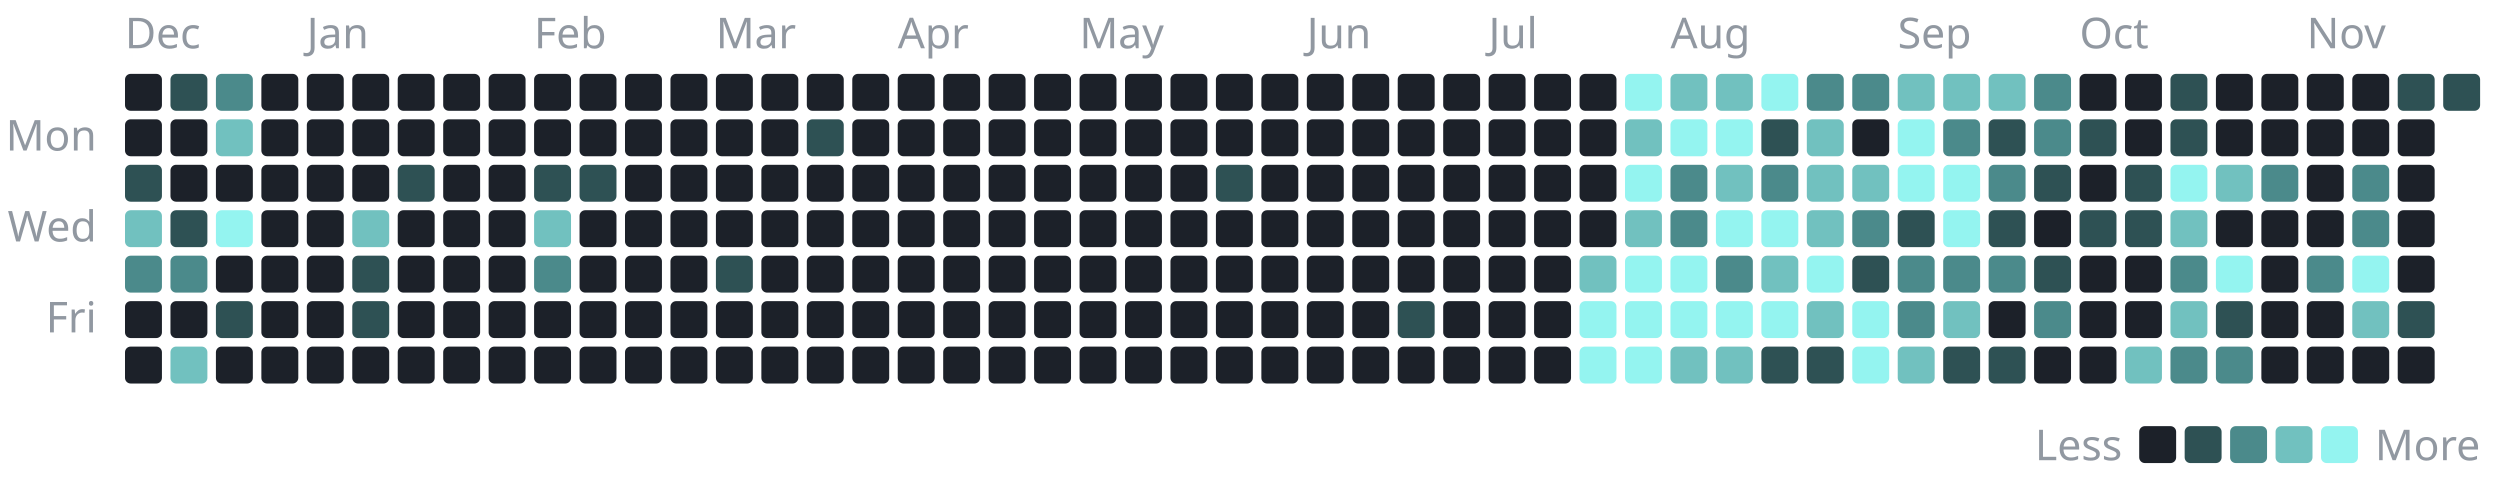
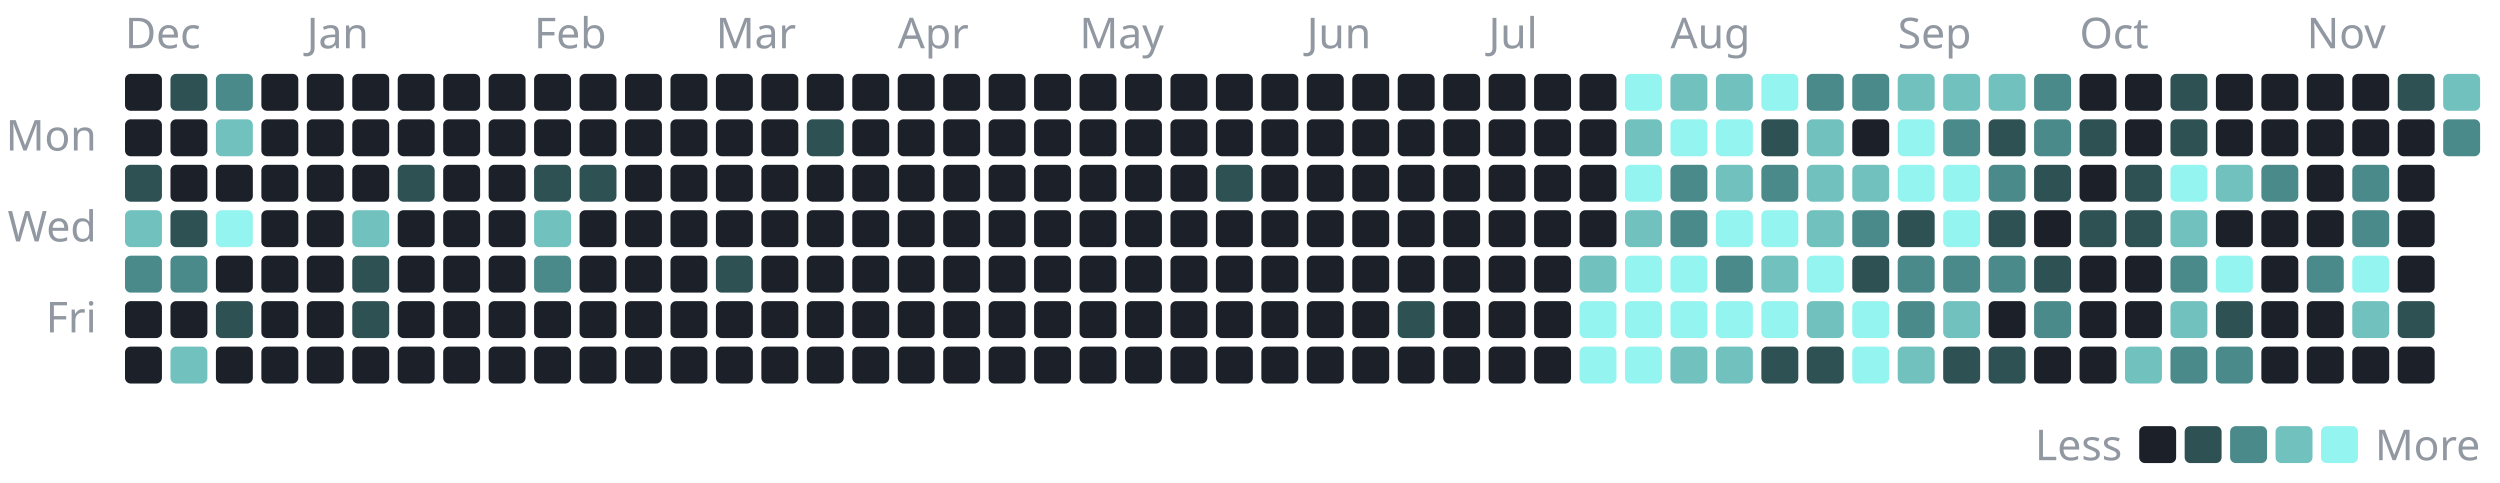
- <svg xmlns="http://www.w3.org/2000/svg" width="880" height="170" viewBox="0 0 880 170" role="img" aria-label="1,266 commits to the public repositories in the last year, by day">
+ <svg xmlns="http://www.w3.org/2000/svg" width="880" height="170" viewBox="0 0 880 170" role="img" aria-label="1,277 commits to the public repositories in the last year, by day">
  <style>text{font-family:-apple-system, BlinkMacSystemFont, 'Segoe UI', 'Noto Sans', Helvetica, Arial, sans-serif;font-size:15px}</style>
  <text x="44" y="17" fill="#9198a1">Dec</text>
  <rect x="44" y="26" width="13" height="13" rx="2" fill="#1c2129" />
  <rect x="44" y="42" width="13" height="13" rx="2" fill="#1c2129" />
  <rect x="44" y="58" width="13" height="13" rx="2" fill="#2e5154" />
  <rect x="44" y="74" width="13" height="13" rx="2" fill="#71c1bf" />
  <rect x="44" y="90" width="13" height="13" rx="2" fill="#4b8a8b" />
  <rect x="44" y="106" width="13" height="13" rx="2" fill="#1c2129" />
  <rect x="44" y="122" width="13" height="13" rx="2" fill="#1c2129" />
  <rect x="60" y="26" width="13" height="13" rx="2" fill="#2e5154" />
  <rect x="60" y="42" width="13" height="13" rx="2" fill="#1c2129" />
  <rect x="60" y="58" width="13" height="13" rx="2" fill="#1c2129" />
  <rect x="60" y="74" width="13" height="13" rx="2" fill="#2e5154" />
  <rect x="60" y="90" width="13" height="13" rx="2" fill="#4b8a8b" />
  <rect x="60" y="106" width="13" height="13" rx="2" fill="#1c2129" />
  <rect x="60" y="122" width="13" height="13" rx="2" fill="#71c1bf" />
  <rect x="76" y="26" width="13" height="13" rx="2" fill="#4b8a8b" />
  <rect x="76" y="42" width="13" height="13" rx="2" fill="#71c1bf" />
  <rect x="76" y="58" width="13" height="13" rx="2" fill="#1c2129" />
  <rect x="76" y="74" width="13" height="13" rx="2" fill="#94f4f0" />
  <rect x="76" y="90" width="13" height="13" rx="2" fill="#1c2129" />
  <rect x="76" y="106" width="13" height="13" rx="2" fill="#2e5154" />
  <rect x="76" y="122" width="13" height="13" rx="2" fill="#1c2129" />
  <rect x="92" y="26" width="13" height="13" rx="2" fill="#1c2129" />
  <rect x="92" y="42" width="13" height="13" rx="2" fill="#1c2129" />
  <rect x="92" y="58" width="13" height="13" rx="2" fill="#1c2129" />
  <rect x="92" y="74" width="13" height="13" rx="2" fill="#1c2129" />
  <rect x="92" y="90" width="13" height="13" rx="2" fill="#1c2129" />
  <rect x="92" y="106" width="13" height="13" rx="2" fill="#1c2129" />
  <rect x="92" y="122" width="13" height="13" rx="2" fill="#1c2129" />
  <text x="108" y="17" fill="#9198a1">Jan</text>
  <rect x="108" y="26" width="13" height="13" rx="2" fill="#1c2129" />
  <rect x="108" y="42" width="13" height="13" rx="2" fill="#1c2129" />
  <rect x="108" y="58" width="13" height="13" rx="2" fill="#1c2129" />
  <rect x="108" y="74" width="13" height="13" rx="2" fill="#1c2129" />
  <rect x="108" y="90" width="13" height="13" rx="2" fill="#1c2129" />
  <rect x="108" y="106" width="13" height="13" rx="2" fill="#1c2129" />
  <rect x="108" y="122" width="13" height="13" rx="2" fill="#1c2129" />
  <rect x="124" y="26" width="13" height="13" rx="2" fill="#1c2129" />
  <rect x="124" y="42" width="13" height="13" rx="2" fill="#1c2129" />
  <rect x="124" y="58" width="13" height="13" rx="2" fill="#1c2129" />
  <rect x="124" y="74" width="13" height="13" rx="2" fill="#71c1bf" />
  <rect x="124" y="90" width="13" height="13" rx="2" fill="#2e5154" />
  <rect x="124" y="106" width="13" height="13" rx="2" fill="#2e5154" />
  <rect x="124" y="122" width="13" height="13" rx="2" fill="#1c2129" />
  <rect x="140" y="26" width="13" height="13" rx="2" fill="#1c2129" />
  <rect x="140" y="42" width="13" height="13" rx="2" fill="#1c2129" />
  <rect x="140" y="58" width="13" height="13" rx="2" fill="#2e5154" />
  <rect x="140" y="74" width="13" height="13" rx="2" fill="#1c2129" />
  <rect x="140" y="90" width="13" height="13" rx="2" fill="#1c2129" />
  <rect x="140" y="106" width="13" height="13" rx="2" fill="#1c2129" />
  <rect x="140" y="122" width="13" height="13" rx="2" fill="#1c2129" />
  <rect x="156" y="26" width="13" height="13" rx="2" fill="#1c2129" />
  <rect x="156" y="42" width="13" height="13" rx="2" fill="#1c2129" />
  <rect x="156" y="58" width="13" height="13" rx="2" fill="#1c2129" />
  <rect x="156" y="74" width="13" height="13" rx="2" fill="#1c2129" />
  <rect x="156" y="90" width="13" height="13" rx="2" fill="#1c2129" />
  <rect x="156" y="106" width="13" height="13" rx="2" fill="#1c2129" />
  <rect x="156" y="122" width="13" height="13" rx="2" fill="#1c2129" />
  <rect x="172" y="26" width="13" height="13" rx="2" fill="#1c2129" />
  <rect x="172" y="42" width="13" height="13" rx="2" fill="#1c2129" />
  <rect x="172" y="58" width="13" height="13" rx="2" fill="#1c2129" />
  <rect x="172" y="74" width="13" height="13" rx="2" fill="#1c2129" />
  <rect x="172" y="90" width="13" height="13" rx="2" fill="#1c2129" />
  <rect x="172" y="106" width="13" height="13" rx="2" fill="#1c2129" />
  <rect x="172" y="122" width="13" height="13" rx="2" fill="#1c2129" />
  <text x="188" y="17" fill="#9198a1">Feb</text>
  <rect x="188" y="26" width="13" height="13" rx="2" fill="#1c2129" />
  <rect x="188" y="42" width="13" height="13" rx="2" fill="#1c2129" />
  <rect x="188" y="58" width="13" height="13" rx="2" fill="#2e5154" />
  <rect x="188" y="74" width="13" height="13" rx="2" fill="#71c1bf" />
  <rect x="188" y="90" width="13" height="13" rx="2" fill="#4b8a8b" />
  <rect x="188" y="106" width="13" height="13" rx="2" fill="#1c2129" />
  <rect x="188" y="122" width="13" height="13" rx="2" fill="#1c2129" />
  <rect x="204" y="26" width="13" height="13" rx="2" fill="#1c2129" />
  <rect x="204" y="42" width="13" height="13" rx="2" fill="#1c2129" />
  <rect x="204" y="58" width="13" height="13" rx="2" fill="#2e5154" />
  <rect x="204" y="74" width="13" height="13" rx="2" fill="#1c2129" />
  <rect x="204" y="90" width="13" height="13" rx="2" fill="#1c2129" />
  <rect x="204" y="106" width="13" height="13" rx="2" fill="#1c2129" />
  <rect x="204" y="122" width="13" height="13" rx="2" fill="#1c2129" />
  <rect x="220" y="26" width="13" height="13" rx="2" fill="#1c2129" />
  <rect x="220" y="42" width="13" height="13" rx="2" fill="#1c2129" />
  <rect x="220" y="58" width="13" height="13" rx="2" fill="#1c2129" />
  <rect x="220" y="74" width="13" height="13" rx="2" fill="#1c2129" />
  <rect x="220" y="90" width="13" height="13" rx="2" fill="#1c2129" />
  <rect x="220" y="106" width="13" height="13" rx="2" fill="#1c2129" />
  <rect x="220" y="122" width="13" height="13" rx="2" fill="#1c2129" />
  <rect x="236" y="26" width="13" height="13" rx="2" fill="#1c2129" />
  <rect x="236" y="42" width="13" height="13" rx="2" fill="#1c2129" />
  <rect x="236" y="58" width="13" height="13" rx="2" fill="#1c2129" />
  <rect x="236" y="74" width="13" height="13" rx="2" fill="#1c2129" />
  <rect x="236" y="90" width="13" height="13" rx="2" fill="#1c2129" />
  <rect x="236" y="106" width="13" height="13" rx="2" fill="#1c2129" />
  <rect x="236" y="122" width="13" height="13" rx="2" fill="#1c2129" />
  <text x="252" y="17" fill="#9198a1">Mar</text>
  <rect x="252" y="26" width="13" height="13" rx="2" fill="#1c2129" />
  <rect x="252" y="42" width="13" height="13" rx="2" fill="#1c2129" />
  <rect x="252" y="58" width="13" height="13" rx="2" fill="#1c2129" />
  <rect x="252" y="74" width="13" height="13" rx="2" fill="#1c2129" />
  <rect x="252" y="90" width="13" height="13" rx="2" fill="#2e5154" />
  <rect x="252" y="106" width="13" height="13" rx="2" fill="#1c2129" />
  <rect x="252" y="122" width="13" height="13" rx="2" fill="#1c2129" />
  <rect x="268" y="26" width="13" height="13" rx="2" fill="#1c2129" />
  <rect x="268" y="42" width="13" height="13" rx="2" fill="#1c2129" />
  <rect x="268" y="58" width="13" height="13" rx="2" fill="#1c2129" />
  <rect x="268" y="74" width="13" height="13" rx="2" fill="#1c2129" />
  <rect x="268" y="90" width="13" height="13" rx="2" fill="#1c2129" />
  <rect x="268" y="106" width="13" height="13" rx="2" fill="#1c2129" />
  <rect x="268" y="122" width="13" height="13" rx="2" fill="#1c2129" />
  <rect x="284" y="26" width="13" height="13" rx="2" fill="#1c2129" />
  <rect x="284" y="42" width="13" height="13" rx="2" fill="#2e5154" />
  <rect x="284" y="58" width="13" height="13" rx="2" fill="#1c2129" />
  <rect x="284" y="74" width="13" height="13" rx="2" fill="#1c2129" />
  <rect x="284" y="90" width="13" height="13" rx="2" fill="#1c2129" />
  <rect x="284" y="106" width="13" height="13" rx="2" fill="#1c2129" />
  <rect x="284" y="122" width="13" height="13" rx="2" fill="#1c2129" />
  <rect x="300" y="26" width="13" height="13" rx="2" fill="#1c2129" />
  <rect x="300" y="42" width="13" height="13" rx="2" fill="#1c2129" />
  <rect x="300" y="58" width="13" height="13" rx="2" fill="#1c2129" />
  <rect x="300" y="74" width="13" height="13" rx="2" fill="#1c2129" />
  <rect x="300" y="90" width="13" height="13" rx="2" fill="#1c2129" />
  <rect x="300" y="106" width="13" height="13" rx="2" fill="#1c2129" />
  <rect x="300" y="122" width="13" height="13" rx="2" fill="#1c2129" />
  <text x="316" y="17" fill="#9198a1">Apr</text>
  <rect x="316" y="26" width="13" height="13" rx="2" fill="#1c2129" />
  <rect x="316" y="42" width="13" height="13" rx="2" fill="#1c2129" />
  <rect x="316" y="58" width="13" height="13" rx="2" fill="#1c2129" />
  <rect x="316" y="74" width="13" height="13" rx="2" fill="#1c2129" />
  <rect x="316" y="90" width="13" height="13" rx="2" fill="#1c2129" />
  <rect x="316" y="106" width="13" height="13" rx="2" fill="#1c2129" />
  <rect x="316" y="122" width="13" height="13" rx="2" fill="#1c2129" />
  <rect x="332" y="26" width="13" height="13" rx="2" fill="#1c2129" />
  <rect x="332" y="42" width="13" height="13" rx="2" fill="#1c2129" />
  <rect x="332" y="58" width="13" height="13" rx="2" fill="#1c2129" />
  <rect x="332" y="74" width="13" height="13" rx="2" fill="#1c2129" />
  <rect x="332" y="90" width="13" height="13" rx="2" fill="#1c2129" />
  <rect x="332" y="106" width="13" height="13" rx="2" fill="#1c2129" />
  <rect x="332" y="122" width="13" height="13" rx="2" fill="#1c2129" />
  <rect x="348" y="26" width="13" height="13" rx="2" fill="#1c2129" />
  <rect x="348" y="42" width="13" height="13" rx="2" fill="#1c2129" />
  <rect x="348" y="58" width="13" height="13" rx="2" fill="#1c2129" />
  <rect x="348" y="74" width="13" height="13" rx="2" fill="#1c2129" />
  <rect x="348" y="90" width="13" height="13" rx="2" fill="#1c2129" />
  <rect x="348" y="106" width="13" height="13" rx="2" fill="#1c2129" />
  <rect x="348" y="122" width="13" height="13" rx="2" fill="#1c2129" />
  <rect x="364" y="26" width="13" height="13" rx="2" fill="#1c2129" />
  <rect x="364" y="42" width="13" height="13" rx="2" fill="#1c2129" />
  <rect x="364" y="58" width="13" height="13" rx="2" fill="#1c2129" />
  <rect x="364" y="74" width="13" height="13" rx="2" fill="#1c2129" />
  <rect x="364" y="90" width="13" height="13" rx="2" fill="#1c2129" />
  <rect x="364" y="106" width="13" height="13" rx="2" fill="#1c2129" />
  <rect x="364" y="122" width="13" height="13" rx="2" fill="#1c2129" />
  <text x="380" y="17" fill="#9198a1">May</text>
  <rect x="380" y="26" width="13" height="13" rx="2" fill="#1c2129" />
  <rect x="380" y="42" width="13" height="13" rx="2" fill="#1c2129" />
  <rect x="380" y="58" width="13" height="13" rx="2" fill="#1c2129" />
  <rect x="380" y="74" width="13" height="13" rx="2" fill="#1c2129" />
  <rect x="380" y="90" width="13" height="13" rx="2" fill="#1c2129" />
  <rect x="380" y="106" width="13" height="13" rx="2" fill="#1c2129" />
  <rect x="380" y="122" width="13" height="13" rx="2" fill="#1c2129" />
  <rect x="396" y="26" width="13" height="13" rx="2" fill="#1c2129" />
  <rect x="396" y="42" width="13" height="13" rx="2" fill="#1c2129" />
  <rect x="396" y="58" width="13" height="13" rx="2" fill="#1c2129" />
  <rect x="396" y="74" width="13" height="13" rx="2" fill="#1c2129" />
  <rect x="396" y="90" width="13" height="13" rx="2" fill="#1c2129" />
  <rect x="396" y="106" width="13" height="13" rx="2" fill="#1c2129" />
  <rect x="396" y="122" width="13" height="13" rx="2" fill="#1c2129" />
  <rect x="412" y="26" width="13" height="13" rx="2" fill="#1c2129" />
  <rect x="412" y="42" width="13" height="13" rx="2" fill="#1c2129" />
  <rect x="412" y="58" width="13" height="13" rx="2" fill="#1c2129" />
  <rect x="412" y="74" width="13" height="13" rx="2" fill="#1c2129" />
  <rect x="412" y="90" width="13" height="13" rx="2" fill="#1c2129" />
  <rect x="412" y="106" width="13" height="13" rx="2" fill="#1c2129" />
  <rect x="412" y="122" width="13" height="13" rx="2" fill="#1c2129" />
  <rect x="428" y="26" width="13" height="13" rx="2" fill="#1c2129" />
  <rect x="428" y="42" width="13" height="13" rx="2" fill="#1c2129" />
  <rect x="428" y="58" width="13" height="13" rx="2" fill="#2e5154" />
  <rect x="428" y="74" width="13" height="13" rx="2" fill="#1c2129" />
  <rect x="428" y="90" width="13" height="13" rx="2" fill="#1c2129" />
  <rect x="428" y="106" width="13" height="13" rx="2" fill="#1c2129" />
  <rect x="428" y="122" width="13" height="13" rx="2" fill="#1c2129" />
  <rect x="444" y="26" width="13" height="13" rx="2" fill="#1c2129" />
  <rect x="444" y="42" width="13" height="13" rx="2" fill="#1c2129" />
  <rect x="444" y="58" width="13" height="13" rx="2" fill="#1c2129" />
  <rect x="444" y="74" width="13" height="13" rx="2" fill="#1c2129" />
  <rect x="444" y="90" width="13" height="13" rx="2" fill="#1c2129" />
  <rect x="444" y="106" width="13" height="13" rx="2" fill="#1c2129" />
  <rect x="444" y="122" width="13" height="13" rx="2" fill="#1c2129" />
  <text x="460" y="17" fill="#9198a1">Jun</text>
  <rect x="460" y="26" width="13" height="13" rx="2" fill="#1c2129" />
  <rect x="460" y="42" width="13" height="13" rx="2" fill="#1c2129" />
  <rect x="460" y="58" width="13" height="13" rx="2" fill="#1c2129" />
  <rect x="460" y="74" width="13" height="13" rx="2" fill="#1c2129" />
  <rect x="460" y="90" width="13" height="13" rx="2" fill="#1c2129" />
  <rect x="460" y="106" width="13" height="13" rx="2" fill="#1c2129" />
  <rect x="460" y="122" width="13" height="13" rx="2" fill="#1c2129" />
  <rect x="476" y="26" width="13" height="13" rx="2" fill="#1c2129" />
  <rect x="476" y="42" width="13" height="13" rx="2" fill="#1c2129" />
  <rect x="476" y="58" width="13" height="13" rx="2" fill="#1c2129" />
  <rect x="476" y="74" width="13" height="13" rx="2" fill="#1c2129" />
  <rect x="476" y="90" width="13" height="13" rx="2" fill="#1c2129" />
  <rect x="476" y="106" width="13" height="13" rx="2" fill="#1c2129" />
  <rect x="476" y="122" width="13" height="13" rx="2" fill="#1c2129" />
  <rect x="492" y="26" width="13" height="13" rx="2" fill="#1c2129" />
  <rect x="492" y="42" width="13" height="13" rx="2" fill="#1c2129" />
  <rect x="492" y="58" width="13" height="13" rx="2" fill="#1c2129" />
  <rect x="492" y="74" width="13" height="13" rx="2" fill="#1c2129" />
  <rect x="492" y="90" width="13" height="13" rx="2" fill="#1c2129" />
  <rect x="492" y="106" width="13" height="13" rx="2" fill="#2e5154" />
  <rect x="492" y="122" width="13" height="13" rx="2" fill="#1c2129" />
  <rect x="508" y="26" width="13" height="13" rx="2" fill="#1c2129" />
  <rect x="508" y="42" width="13" height="13" rx="2" fill="#1c2129" />
  <rect x="508" y="58" width="13" height="13" rx="2" fill="#1c2129" />
  <rect x="508" y="74" width="13" height="13" rx="2" fill="#1c2129" />
  <rect x="508" y="90" width="13" height="13" rx="2" fill="#1c2129" />
  <rect x="508" y="106" width="13" height="13" rx="2" fill="#1c2129" />
  <rect x="508" y="122" width="13" height="13" rx="2" fill="#1c2129" />
  <text x="524" y="17" fill="#9198a1">Jul</text>
  <rect x="524" y="26" width="13" height="13" rx="2" fill="#1c2129" />
  <rect x="524" y="42" width="13" height="13" rx="2" fill="#1c2129" />
  <rect x="524" y="58" width="13" height="13" rx="2" fill="#1c2129" />
  <rect x="524" y="74" width="13" height="13" rx="2" fill="#1c2129" />
  <rect x="524" y="90" width="13" height="13" rx="2" fill="#1c2129" />
  <rect x="524" y="106" width="13" height="13" rx="2" fill="#1c2129" />
  <rect x="524" y="122" width="13" height="13" rx="2" fill="#1c2129" />
  <rect x="540" y="26" width="13" height="13" rx="2" fill="#1c2129" />
  <rect x="540" y="42" width="13" height="13" rx="2" fill="#1c2129" />
  <rect x="540" y="58" width="13" height="13" rx="2" fill="#1c2129" />
  <rect x="540" y="74" width="13" height="13" rx="2" fill="#1c2129" />
  <rect x="540" y="90" width="13" height="13" rx="2" fill="#1c2129" />
  <rect x="540" y="106" width="13" height="13" rx="2" fill="#1c2129" />
  <rect x="540" y="122" width="13" height="13" rx="2" fill="#1c2129" />
  <rect x="556" y="26" width="13" height="13" rx="2" fill="#1c2129" />
  <rect x="556" y="42" width="13" height="13" rx="2" fill="#1c2129" />
  <rect x="556" y="58" width="13" height="13" rx="2" fill="#1c2129" />
  <rect x="556" y="74" width="13" height="13" rx="2" fill="#1c2129" />
  <rect x="556" y="90" width="13" height="13" rx="2" fill="#71c1bf" />
  <rect x="556" y="106" width="13" height="13" rx="2" fill="#94f4f0" />
  <rect x="556" y="122" width="13" height="13" rx="2" fill="#94f4f0" />
  <rect x="572" y="26" width="13" height="13" rx="2" fill="#94f4f0" />
  <rect x="572" y="42" width="13" height="13" rx="2" fill="#71c1bf" />
  <rect x="572" y="58" width="13" height="13" rx="2" fill="#94f4f0" />
  <rect x="572" y="74" width="13" height="13" rx="2" fill="#71c1bf" />
  <rect x="572" y="90" width="13" height="13" rx="2" fill="#94f4f0" />
  <rect x="572" y="106" width="13" height="13" rx="2" fill="#94f4f0" />
  <rect x="572" y="122" width="13" height="13" rx="2" fill="#94f4f0" />
  <text x="588" y="17" fill="#9198a1">Aug</text>
  <rect x="588" y="26" width="13" height="13" rx="2" fill="#71c1bf" />
  <rect x="588" y="42" width="13" height="13" rx="2" fill="#94f4f0" />
  <rect x="588" y="58" width="13" height="13" rx="2" fill="#4b8a8b" />
  <rect x="588" y="74" width="13" height="13" rx="2" fill="#4b8a8b" />
  <rect x="588" y="90" width="13" height="13" rx="2" fill="#94f4f0" />
  <rect x="588" y="106" width="13" height="13" rx="2" fill="#94f4f0" />
  <rect x="588" y="122" width="13" height="13" rx="2" fill="#71c1bf" />
  <rect x="604" y="26" width="13" height="13" rx="2" fill="#71c1bf" />
  <rect x="604" y="42" width="13" height="13" rx="2" fill="#94f4f0" />
  <rect x="604" y="58" width="13" height="13" rx="2" fill="#71c1bf" />
  <rect x="604" y="74" width="13" height="13" rx="2" fill="#94f4f0" />
  <rect x="604" y="90" width="13" height="13" rx="2" fill="#4b8a8b" />
  <rect x="604" y="106" width="13" height="13" rx="2" fill="#94f4f0" />
  <rect x="604" y="122" width="13" height="13" rx="2" fill="#71c1bf" />
  <rect x="620" y="26" width="13" height="13" rx="2" fill="#94f4f0" />
  <rect x="620" y="42" width="13" height="13" rx="2" fill="#2e5154" />
  <rect x="620" y="58" width="13" height="13" rx="2" fill="#4b8a8b" />
  <rect x="620" y="74" width="13" height="13" rx="2" fill="#94f4f0" />
  <rect x="620" y="90" width="13" height="13" rx="2" fill="#71c1bf" />
  <rect x="620" y="106" width="13" height="13" rx="2" fill="#94f4f0" />
  <rect x="620" y="122" width="13" height="13" rx="2" fill="#2e5154" />
  <rect x="636" y="26" width="13" height="13" rx="2" fill="#4b8a8b" />
  <rect x="636" y="42" width="13" height="13" rx="2" fill="#71c1bf" />
  <rect x="636" y="58" width="13" height="13" rx="2" fill="#71c1bf" />
  <rect x="636" y="74" width="13" height="13" rx="2" fill="#71c1bf" />
  <rect x="636" y="90" width="13" height="13" rx="2" fill="#94f4f0" />
  <rect x="636" y="106" width="13" height="13" rx="2" fill="#71c1bf" />
  <rect x="636" y="122" width="13" height="13" rx="2" fill="#2e5154" />
  <rect x="652" y="26" width="13" height="13" rx="2" fill="#4b8a8b" />
  <rect x="652" y="42" width="13" height="13" rx="2" fill="#1c2129" />
  <rect x="652" y="58" width="13" height="13" rx="2" fill="#71c1bf" />
  <rect x="652" y="74" width="13" height="13" rx="2" fill="#4b8a8b" />
  <rect x="652" y="90" width="13" height="13" rx="2" fill="#2e5154" />
  <rect x="652" y="106" width="13" height="13" rx="2" fill="#94f4f0" />
  <rect x="652" y="122" width="13" height="13" rx="2" fill="#94f4f0" />
  <text x="668" y="17" fill="#9198a1">Sep</text>
  <rect x="668" y="26" width="13" height="13" rx="2" fill="#71c1bf" />
  <rect x="668" y="42" width="13" height="13" rx="2" fill="#94f4f0" />
  <rect x="668" y="58" width="13" height="13" rx="2" fill="#94f4f0" />
  <rect x="668" y="74" width="13" height="13" rx="2" fill="#2e5154" />
  <rect x="668" y="90" width="13" height="13" rx="2" fill="#4b8a8b" />
  <rect x="668" y="106" width="13" height="13" rx="2" fill="#4b8a8b" />
  <rect x="668" y="122" width="13" height="13" rx="2" fill="#71c1bf" />
  <rect x="684" y="26" width="13" height="13" rx="2" fill="#71c1bf" />
  <rect x="684" y="42" width="13" height="13" rx="2" fill="#4b8a8b" />
  <rect x="684" y="58" width="13" height="13" rx="2" fill="#94f4f0" />
  <rect x="684" y="74" width="13" height="13" rx="2" fill="#94f4f0" />
  <rect x="684" y="90" width="13" height="13" rx="2" fill="#4b8a8b" />
  <rect x="684" y="106" width="13" height="13" rx="2" fill="#71c1bf" />
  <rect x="684" y="122" width="13" height="13" rx="2" fill="#2e5154" />
  <rect x="700" y="26" width="13" height="13" rx="2" fill="#71c1bf" />
  <rect x="700" y="42" width="13" height="13" rx="2" fill="#2e5154" />
  <rect x="700" y="58" width="13" height="13" rx="2" fill="#4b8a8b" />
  <rect x="700" y="74" width="13" height="13" rx="2" fill="#2e5154" />
  <rect x="700" y="90" width="13" height="13" rx="2" fill="#4b8a8b" />
  <rect x="700" y="106" width="13" height="13" rx="2" fill="#1c2129" />
  <rect x="700" y="122" width="13" height="13" rx="2" fill="#2e5154" />
  <rect x="716" y="26" width="13" height="13" rx="2" fill="#4b8a8b" />
  <rect x="716" y="42" width="13" height="13" rx="2" fill="#4b8a8b" />
  <rect x="716" y="58" width="13" height="13" rx="2" fill="#2e5154" />
  <rect x="716" y="74" width="13" height="13" rx="2" fill="#1c2129" />
  <rect x="716" y="90" width="13" height="13" rx="2" fill="#2e5154" />
  <rect x="716" y="106" width="13" height="13" rx="2" fill="#4b8a8b" />
  <rect x="716" y="122" width="13" height="13" rx="2" fill="#1c2129" />
  <text x="732" y="17" fill="#9198a1">Oct</text>
  <rect x="732" y="26" width="13" height="13" rx="2" fill="#1c2129" />
  <rect x="732" y="42" width="13" height="13" rx="2" fill="#2e5154" />
  <rect x="732" y="58" width="13" height="13" rx="2" fill="#1c2129" />
  <rect x="732" y="74" width="13" height="13" rx="2" fill="#2e5154" />
  <rect x="732" y="90" width="13" height="13" rx="2" fill="#1c2129" />
  <rect x="732" y="106" width="13" height="13" rx="2" fill="#1c2129" />
  <rect x="732" y="122" width="13" height="13" rx="2" fill="#1c2129" />
  <rect x="748" y="26" width="13" height="13" rx="2" fill="#1c2129" />
  <rect x="748" y="42" width="13" height="13" rx="2" fill="#1c2129" />
  <rect x="748" y="58" width="13" height="13" rx="2" fill="#2e5154" />
  <rect x="748" y="74" width="13" height="13" rx="2" fill="#2e5154" />
  <rect x="748" y="90" width="13" height="13" rx="2" fill="#1c2129" />
  <rect x="748" y="106" width="13" height="13" rx="2" fill="#1c2129" />
  <rect x="748" y="122" width="13" height="13" rx="2" fill="#71c1bf" />
  <rect x="764" y="26" width="13" height="13" rx="2" fill="#2e5154" />
  <rect x="764" y="42" width="13" height="13" rx="2" fill="#2e5154" />
  <rect x="764" y="58" width="13" height="13" rx="2" fill="#94f4f0" />
  <rect x="764" y="74" width="13" height="13" rx="2" fill="#71c1bf" />
  <rect x="764" y="90" width="13" height="13" rx="2" fill="#4b8a8b" />
  <rect x="764" y="106" width="13" height="13" rx="2" fill="#71c1bf" />
  <rect x="764" y="122" width="13" height="13" rx="2" fill="#4b8a8b" />
  <rect x="780" y="26" width="13" height="13" rx="2" fill="#1c2129" />
  <rect x="780" y="42" width="13" height="13" rx="2" fill="#1c2129" />
  <rect x="780" y="58" width="13" height="13" rx="2" fill="#71c1bf" />
  <rect x="780" y="74" width="13" height="13" rx="2" fill="#1c2129" />
  <rect x="780" y="90" width="13" height="13" rx="2" fill="#94f4f0" />
  <rect x="780" y="106" width="13" height="13" rx="2" fill="#2e5154" />
  <rect x="780" y="122" width="13" height="13" rx="2" fill="#4b8a8b" />
  <rect x="796" y="26" width="13" height="13" rx="2" fill="#1c2129" />
  <rect x="796" y="42" width="13" height="13" rx="2" fill="#1c2129" />
  <rect x="796" y="58" width="13" height="13" rx="2" fill="#4b8a8b" />
  <rect x="796" y="74" width="13" height="13" rx="2" fill="#1c2129" />
  <rect x="796" y="90" width="13" height="13" rx="2" fill="#1c2129" />
  <rect x="796" y="106" width="13" height="13" rx="2" fill="#1c2129" />
  <rect x="796" y="122" width="13" height="13" rx="2" fill="#1c2129" />
  <text x="812" y="17" fill="#9198a1">Nov</text>
  <rect x="812" y="26" width="13" height="13" rx="2" fill="#1c2129" />
  <rect x="812" y="42" width="13" height="13" rx="2" fill="#1c2129" />
  <rect x="812" y="58" width="13" height="13" rx="2" fill="#1c2129" />
  <rect x="812" y="74" width="13" height="13" rx="2" fill="#1c2129" />
  <rect x="812" y="90" width="13" height="13" rx="2" fill="#4b8a8b" />
  <rect x="812" y="106" width="13" height="13" rx="2" fill="#1c2129" />
  <rect x="812" y="122" width="13" height="13" rx="2" fill="#1c2129" />
  <rect x="828" y="26" width="13" height="13" rx="2" fill="#1c2129" />
  <rect x="828" y="42" width="13" height="13" rx="2" fill="#1c2129" />
  <rect x="828" y="58" width="13" height="13" rx="2" fill="#4b8a8b" />
  <rect x="828" y="74" width="13" height="13" rx="2" fill="#4b8a8b" />
  <rect x="828" y="90" width="13" height="13" rx="2" fill="#94f4f0" />
  <rect x="828" y="106" width="13" height="13" rx="2" fill="#71c1bf" />
  <rect x="828" y="122" width="13" height="13" rx="2" fill="#1c2129" />
  <rect x="844" y="26" width="13" height="13" rx="2" fill="#2e5154" />
  <rect x="844" y="42" width="13" height="13" rx="2" fill="#1c2129" />
  <rect x="844" y="58" width="13" height="13" rx="2" fill="#1c2129" />
  <rect x="844" y="74" width="13" height="13" rx="2" fill="#1c2129" />
  <rect x="844" y="90" width="13" height="13" rx="2" fill="#1c2129" />
  <rect x="844" y="106" width="13" height="13" rx="2" fill="#2e5154" />
  <rect x="844" y="122" width="13" height="13" rx="2" fill="#1c2129" />
-   <rect x="860" y="26" width="13" height="13" rx="2" fill="#2e5154" />
+   <rect x="860" y="26" width="13" height="13" rx="2" fill="#71c1bf" />
+   <rect x="860" y="42" width="13" height="13" rx="2" fill="#4b8a8b" />
  <text x="34" y="53" fill="#9198a1" text-anchor="end">Mon</text>
  <text x="34" y="85" fill="#9198a1" text-anchor="end">Wed</text>
  <text x="34" y="117" fill="#9198a1" text-anchor="end">Fri</text>
  <text x="747" y="162" fill="#9198a1" text-anchor="end">Less</text>
  <rect x="753" y="150" width="13" height="13" rx="2" fill="#1c2129" />
  <rect x="769" y="150" width="13" height="13" rx="2" fill="#2e5154" />
  <rect x="785" y="150" width="13" height="13" rx="2" fill="#4b8a8b" />
  <rect x="801" y="150" width="13" height="13" rx="2" fill="#71c1bf" />
  <rect x="817" y="150" width="13" height="13" rx="2" fill="#94f4f0" />
  <text x="836" y="162" fill="#9198a1">More</text>
</svg>
